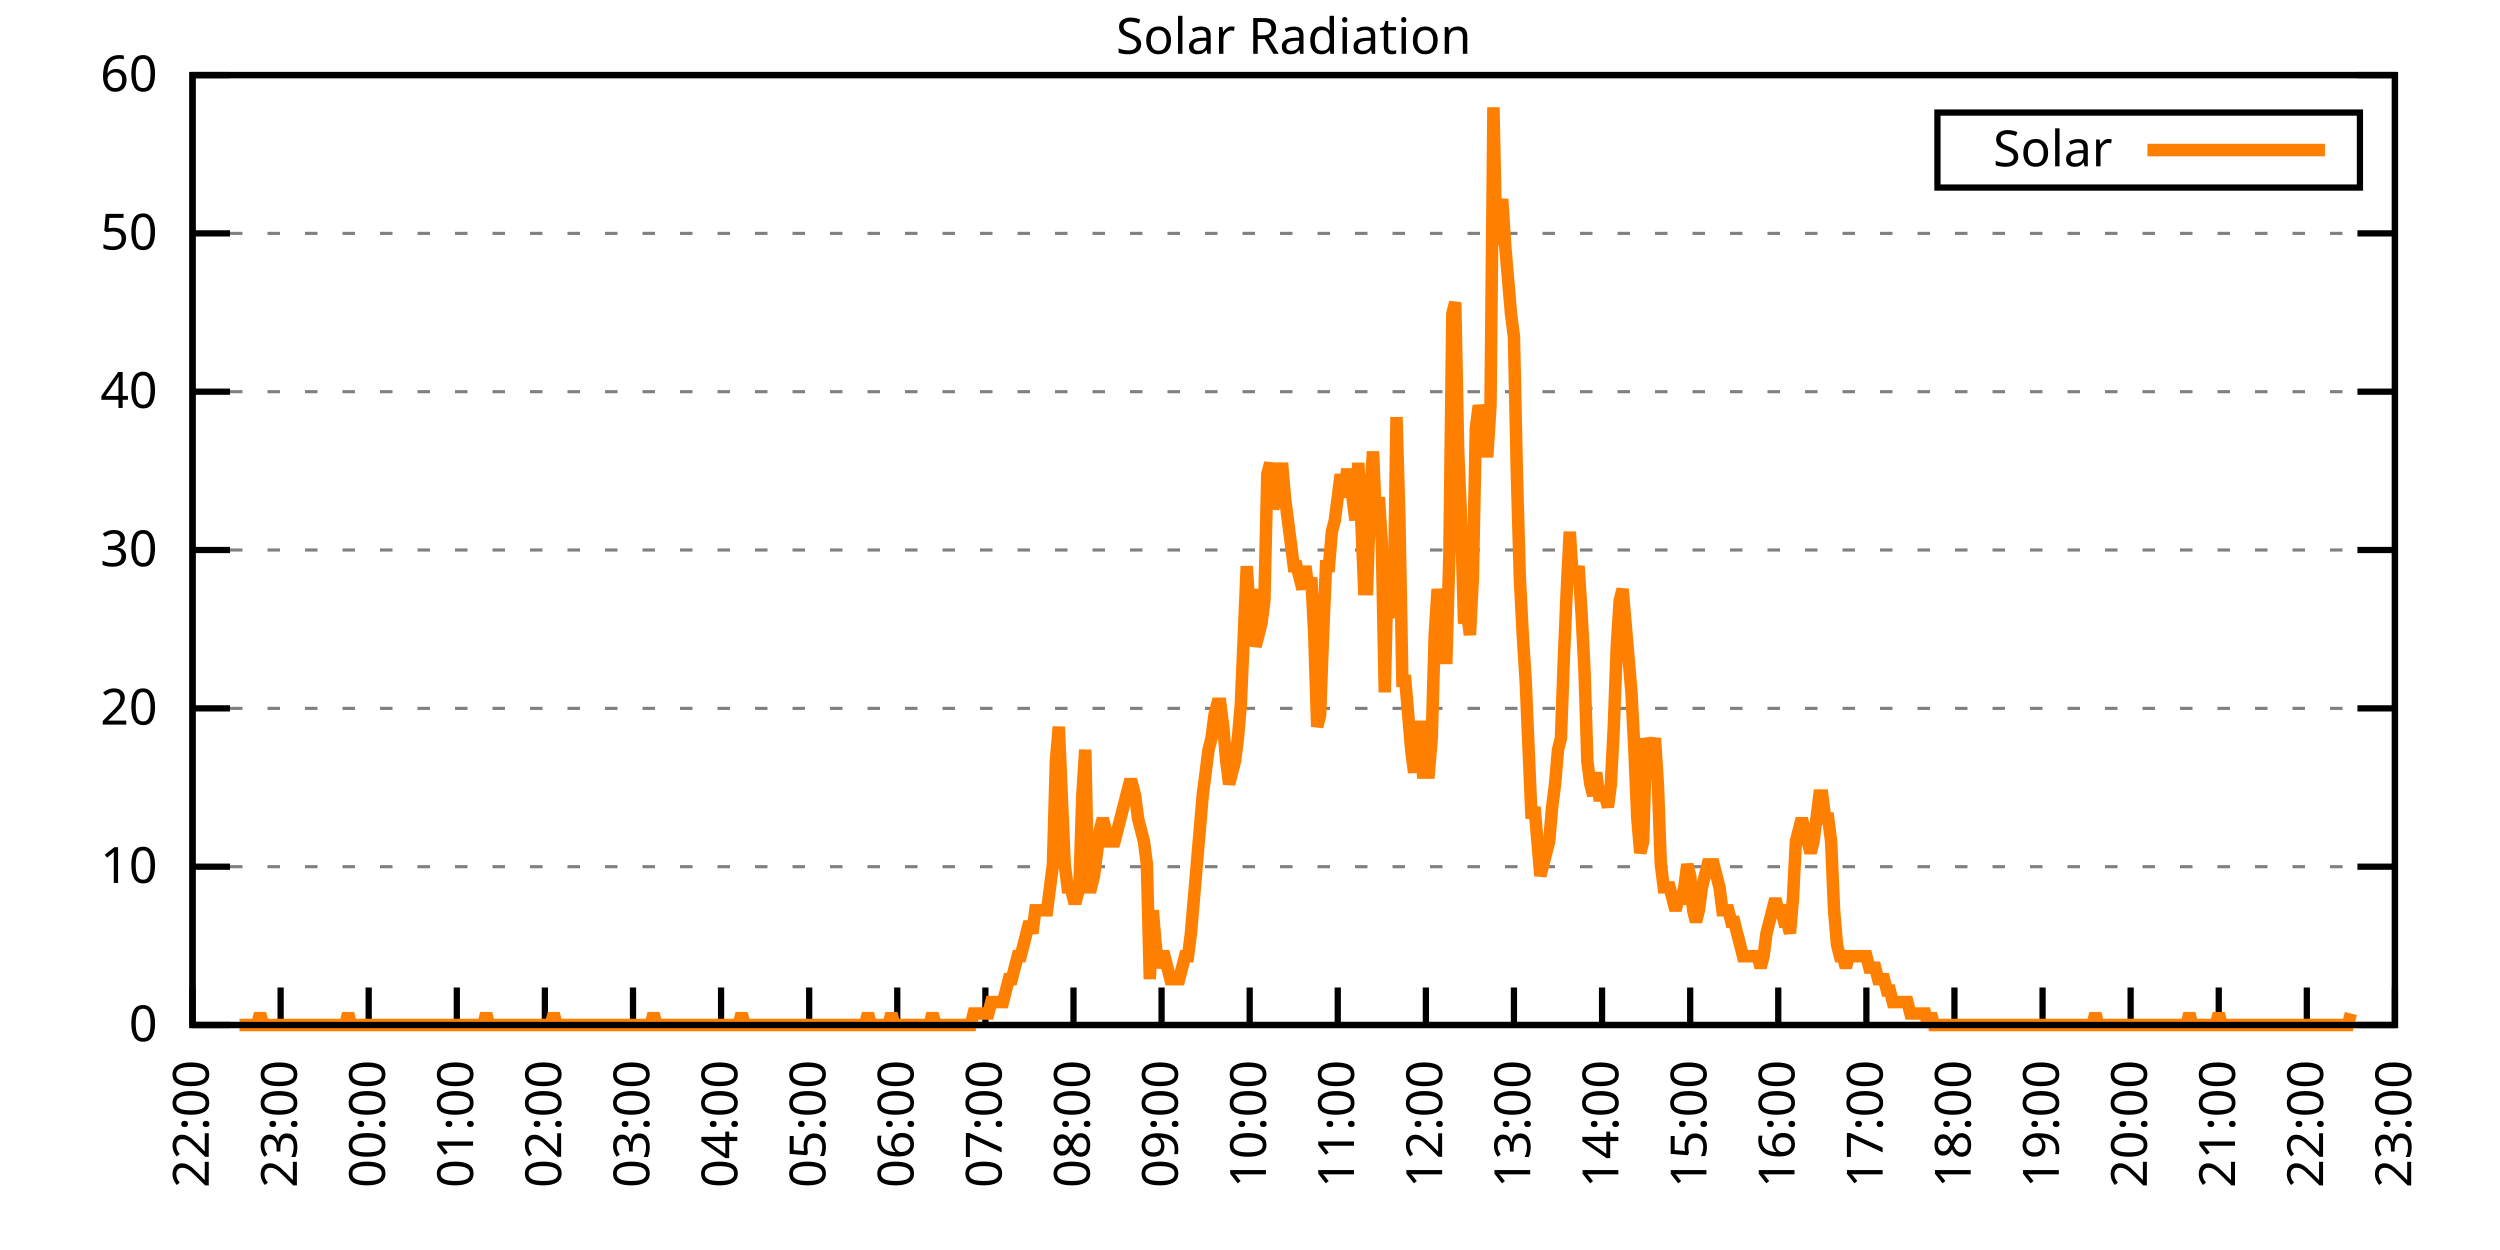
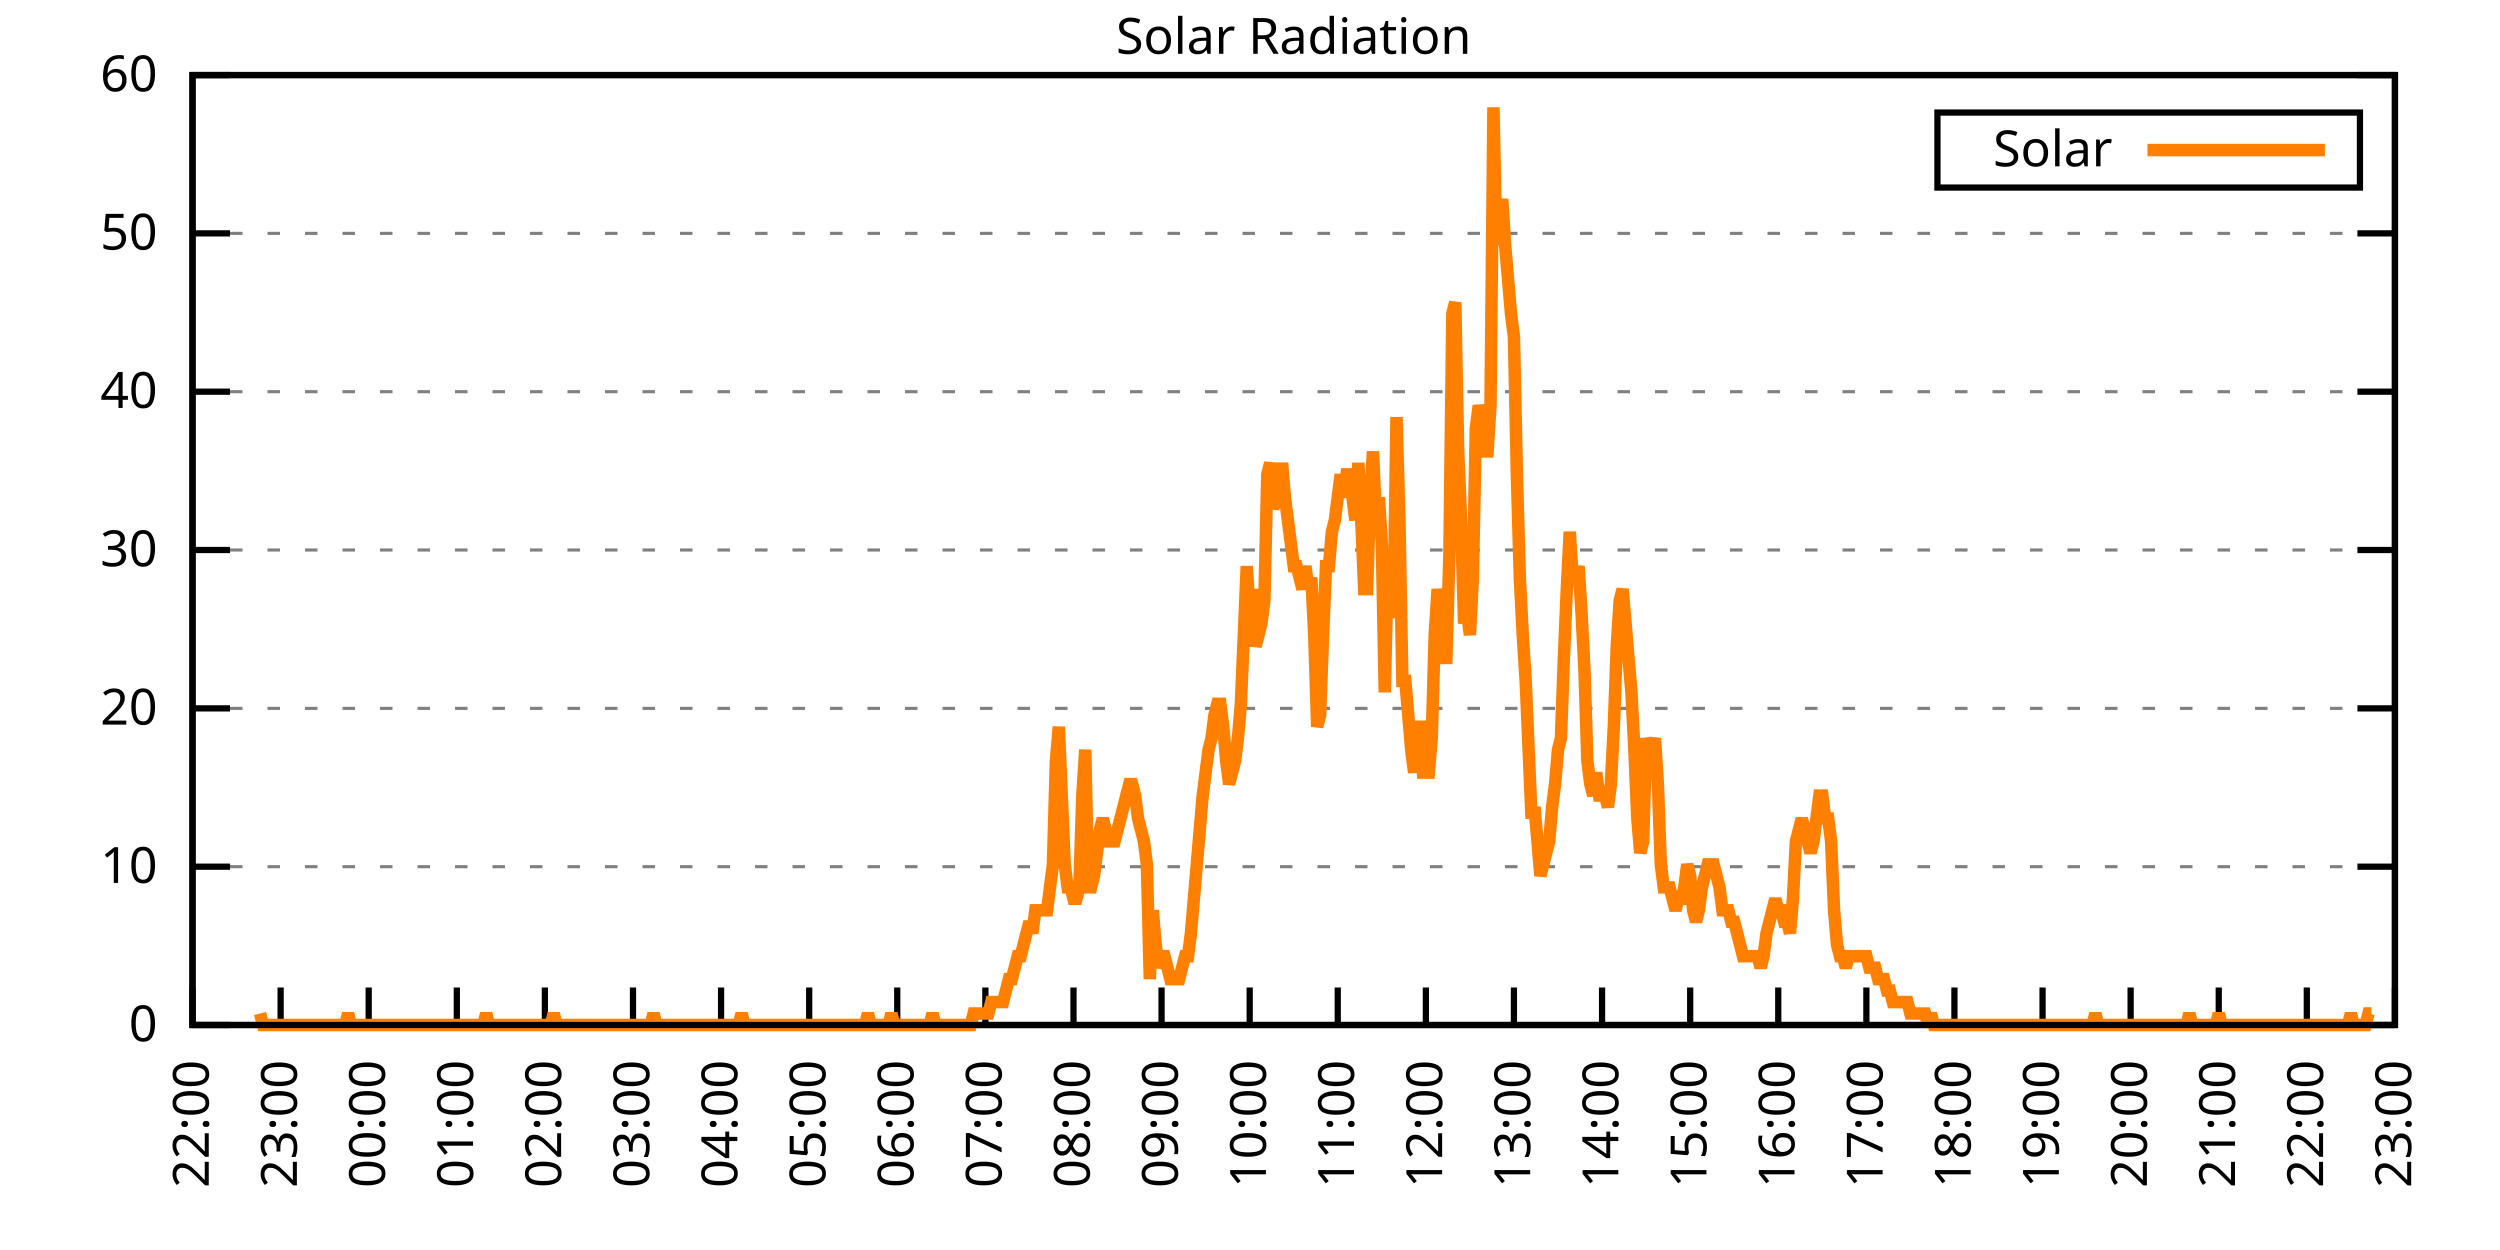
<svg xmlns="http://www.w3.org/2000/svg" xmlns:xlink="http://www.w3.org/1999/xlink" width="400" height="200" viewBox="0 0 400 200">
  <g id="gnuplot_canvas">
    <rect x="0" y="0" width="400" height="200" fill="none" />
    <defs>
      <circle id="gpDot" r="0.5" stroke-width="0.5" stroke="currentColor" />
      <path id="gpPt0" stroke-width="0.333" stroke="currentColor" d="M-1,0 h2 M0,-1 v2" />
      <path id="gpPt1" stroke-width="0.333" stroke="currentColor" d="M-1,-1 L1,1 M1,-1 L-1,1" />
      <path id="gpPt2" stroke-width="0.333" stroke="currentColor" d="M-1,0 L1,0 M0,-1 L0,1 M-1,-1 L1,1 M-1,1 L1,-1" />
      <rect id="gpPt3" stroke-width="0.333" stroke="currentColor" x="-1" y="-1" width="2" height="2" />
      <rect id="gpPt4" stroke-width="0.333" stroke="currentColor" fill="currentColor" x="-1" y="-1" width="2" height="2" />
      <circle id="gpPt5" stroke-width="0.333" stroke="currentColor" cx="0" cy="0" r="1" />
      <use xlink:href="#gpPt5" id="gpPt6" fill="currentColor" stroke="none" />
      <path id="gpPt7" stroke-width="0.333" stroke="currentColor" d="M0,-1.33 L-1.33,0.67 L1.33,0.67 z" />
      <use xlink:href="#gpPt7" id="gpPt8" fill="currentColor" stroke="none" />
      <use xlink:href="#gpPt7" id="gpPt9" stroke="currentColor" transform="rotate(180)" />
      <use xlink:href="#gpPt9" id="gpPt10" fill="currentColor" stroke="none" />
      <use xlink:href="#gpPt3" id="gpPt11" stroke="currentColor" transform="rotate(45)" />
      <use xlink:href="#gpPt11" id="gpPt12" fill="currentColor" stroke="none" />
      <path id="gpPt13" stroke-width="0.333" stroke="currentColor" d="M0,1.330 L1.265,0.411 L0.782,-1.067 L-0.782,-1.076 L-1.265,0.411 z" />
      <use xlink:href="#gpPt13" id="gpPt14" fill="currentColor" stroke="none" />
      <filter id="textbox" filterUnits="objectBoundingBox" x="0" y="0" height="1" width="1">
        <feFlood flood-color="white" flood-opacity="1" result="bgnd" />
        <feComposite in="SourceGraphic" in2="bgnd" operator="atop" />
      </filter>
      <filter id="greybox" filterUnits="objectBoundingBox" x="0" y="0" height="1" width="1">
        <feFlood flood-color="lightgrey" flood-opacity="1" result="grey" />
        <feComposite in="SourceGraphic" in2="grey" operator="atop" />
      </filter>
    </defs>
    <g fill="none" color="white" stroke="currentColor" stroke-width="1.00" stroke-linecap="butt" stroke-linejoin="miter">
</g>
    <g fill="none" color="black" stroke="currentColor" stroke-width="1.00" stroke-linecap="butt" stroke-linejoin="miter">
      <g stroke="none" shape-rendering="crispEdges">
        <polygon fill="rgb(255, 255, 255)" points="30.80,164.00 383.18,164.00 383.18,12.02 30.80,12.02 " />
      </g>
    </g>
    <g fill="none" color="black" stroke="currentColor" stroke-width="1.00" stroke-linecap="butt" stroke-linejoin="miter">
</g>
    <g fill="none" color="black" stroke="black" stroke-width="0.50" stroke-linecap="butt" stroke-linejoin="miter">
</g>
    <g fill="none" color="gray" stroke="currentColor" stroke-width="0.50" stroke-linecap="butt" stroke-linejoin="miter">
      <path stroke="gray" stroke-dasharray="2,4" class="gridline" d="M30.80,164.00 L383.19,164.00  " />
    </g>
    <g fill="none" color="gray" stroke="gray" stroke-width="1.00" stroke-linecap="butt" stroke-linejoin="miter">
</g>
    <g fill="none" color="black" stroke="currentColor" stroke-width="1.00" stroke-linecap="butt" stroke-linejoin="miter">
      <path stroke="black" d="M30.80,164.00 L36.80,164.00 M383.19,164.00 L377.19,164.00  " />
      <g transform="translate(25.20,166.60)" stroke="none" fill="black" font-family="Sans" font-size="8.00" text-anchor="end">
        <text>
          <tspan font-family="Sans"> 0</tspan>
        </text>
      </g>
    </g>
    <g fill="none" color="black" stroke="currentColor" stroke-width="1.00" stroke-linecap="butt" stroke-linejoin="miter">
</g>
    <g fill="none" color="black" stroke="black" stroke-width="0.50" stroke-linecap="butt" stroke-linejoin="miter">
</g>
    <g fill="none" color="gray" stroke="currentColor" stroke-width="0.50" stroke-linecap="butt" stroke-linejoin="miter">
      <path stroke="gray" stroke-dasharray="2,4" class="gridline" d="M30.80,138.67 L383.19,138.67  " />
    </g>
    <g fill="none" color="gray" stroke="gray" stroke-width="1.00" stroke-linecap="butt" stroke-linejoin="miter">
</g>
    <g fill="none" color="black" stroke="currentColor" stroke-width="1.00" stroke-linecap="butt" stroke-linejoin="miter">
      <path stroke="black" d="M30.80,138.67 L36.80,138.67 M383.19,138.67 L377.19,138.67  " />
      <g transform="translate(25.20,141.27)" stroke="none" fill="black" font-family="Sans" font-size="8.00" text-anchor="end">
        <text>
          <tspan font-family="Sans"> 10</tspan>
        </text>
      </g>
    </g>
    <g fill="none" color="black" stroke="currentColor" stroke-width="1.00" stroke-linecap="butt" stroke-linejoin="miter">
</g>
    <g fill="none" color="black" stroke="black" stroke-width="0.50" stroke-linecap="butt" stroke-linejoin="miter">
</g>
    <g fill="none" color="gray" stroke="currentColor" stroke-width="0.50" stroke-linecap="butt" stroke-linejoin="miter">
      <path stroke="gray" stroke-dasharray="2,4" class="gridline" d="M30.80,113.34 L383.19,113.34  " />
    </g>
    <g fill="none" color="gray" stroke="gray" stroke-width="1.00" stroke-linecap="butt" stroke-linejoin="miter">
</g>
    <g fill="none" color="black" stroke="currentColor" stroke-width="1.00" stroke-linecap="butt" stroke-linejoin="miter">
      <path stroke="black" d="M30.80,113.34 L36.80,113.34 M383.19,113.34 L377.19,113.34  " />
      <g transform="translate(25.20,115.94)" stroke="none" fill="black" font-family="Sans" font-size="8.00" text-anchor="end">
        <text>
          <tspan font-family="Sans"> 20</tspan>
        </text>
      </g>
    </g>
    <g fill="none" color="black" stroke="currentColor" stroke-width="1.00" stroke-linecap="butt" stroke-linejoin="miter">
</g>
    <g fill="none" color="black" stroke="black" stroke-width="0.50" stroke-linecap="butt" stroke-linejoin="miter">
</g>
    <g fill="none" color="gray" stroke="currentColor" stroke-width="0.50" stroke-linecap="butt" stroke-linejoin="miter">
      <path stroke="gray" stroke-dasharray="2,4" class="gridline" d="M30.80,88.00 L383.19,88.00  " />
    </g>
    <g fill="none" color="gray" stroke="gray" stroke-width="1.00" stroke-linecap="butt" stroke-linejoin="miter">
</g>
    <g fill="none" color="black" stroke="currentColor" stroke-width="1.00" stroke-linecap="butt" stroke-linejoin="miter">
      <path stroke="black" d="M30.80,88.00 L36.80,88.00 M383.19,88.00 L377.19,88.00  " />
      <g transform="translate(25.20,90.60)" stroke="none" fill="black" font-family="Sans" font-size="8.00" text-anchor="end">
        <text>
          <tspan font-family="Sans"> 30</tspan>
        </text>
      </g>
    </g>
    <g fill="none" color="black" stroke="currentColor" stroke-width="1.00" stroke-linecap="butt" stroke-linejoin="miter">
</g>
    <g fill="none" color="black" stroke="black" stroke-width="0.50" stroke-linecap="butt" stroke-linejoin="miter">
</g>
    <g fill="none" color="gray" stroke="currentColor" stroke-width="0.50" stroke-linecap="butt" stroke-linejoin="miter">
      <path stroke="gray" stroke-dasharray="2,4" class="gridline" d="M30.80,62.67 L383.19,62.67  " />
    </g>
    <g fill="none" color="gray" stroke="gray" stroke-width="1.00" stroke-linecap="butt" stroke-linejoin="miter">
</g>
    <g fill="none" color="black" stroke="currentColor" stroke-width="1.00" stroke-linecap="butt" stroke-linejoin="miter">
      <path stroke="black" d="M30.80,62.67 L36.80,62.67 M383.19,62.67 L377.19,62.67  " />
      <g transform="translate(25.20,65.27)" stroke="none" fill="black" font-family="Sans" font-size="8.00" text-anchor="end">
        <text>
          <tspan font-family="Sans"> 40</tspan>
        </text>
      </g>
    </g>
    <g fill="none" color="black" stroke="currentColor" stroke-width="1.00" stroke-linecap="butt" stroke-linejoin="miter">
</g>
    <g fill="none" color="black" stroke="black" stroke-width="0.50" stroke-linecap="butt" stroke-linejoin="miter">
</g>
    <g fill="none" color="gray" stroke="currentColor" stroke-width="0.50" stroke-linecap="butt" stroke-linejoin="miter">
      <path stroke="gray" stroke-dasharray="2,4" class="gridline" d="M30.80,37.34 L383.19,37.34  " />
    </g>
    <g fill="none" color="gray" stroke="gray" stroke-width="1.00" stroke-linecap="butt" stroke-linejoin="miter">
</g>
    <g fill="none" color="black" stroke="currentColor" stroke-width="1.00" stroke-linecap="butt" stroke-linejoin="miter">
      <path stroke="black" d="M30.80,37.34 L36.80,37.34 M383.19,37.34 L377.19,37.34  " />
      <g transform="translate(25.20,39.94)" stroke="none" fill="black" font-family="Sans" font-size="8.00" text-anchor="end">
        <text>
          <tspan font-family="Sans"> 50</tspan>
        </text>
      </g>
    </g>
    <g fill="none" color="black" stroke="currentColor" stroke-width="1.00" stroke-linecap="butt" stroke-linejoin="miter">
</g>
    <g fill="none" color="black" stroke="black" stroke-width="0.50" stroke-linecap="butt" stroke-linejoin="miter">
</g>
    <g fill="none" color="gray" stroke="currentColor" stroke-width="0.50" stroke-linecap="butt" stroke-linejoin="miter">
      <path stroke="gray" stroke-dasharray="2,4" class="gridline" d="M30.80,12.01 L383.19,12.01  " />
    </g>
    <g fill="none" color="gray" stroke="gray" stroke-width="1.00" stroke-linecap="butt" stroke-linejoin="miter">
</g>
    <g fill="none" color="black" stroke="currentColor" stroke-width="1.00" stroke-linecap="butt" stroke-linejoin="miter">
      <path stroke="black" d="M30.80,12.01 L36.80,12.01 M383.19,12.01 L377.19,12.01  " />
      <g transform="translate(25.20,14.61)" stroke="none" fill="black" font-family="Sans" font-size="8.00" text-anchor="end">
        <text>
          <tspan font-family="Sans"> 60</tspan>
        </text>
      </g>
    </g>
    <g fill="none" color="black" stroke="currentColor" stroke-width="1.00" stroke-linecap="butt" stroke-linejoin="miter">
      <path stroke="black" d="M30.80,164.00 L30.80,158.00  " />
      <g transform="translate(33.40,169.60) rotate(270.00)" stroke="none" fill="black" font-family="Sans" font-size="8.00" text-anchor="end">
        <text>
          <tspan font-family="Sans">22:00</tspan>
        </text>
      </g>
    </g>
    <g fill="none" color="black" stroke="currentColor" stroke-width="1.00" stroke-linecap="butt" stroke-linejoin="miter">
      <path stroke="black" d="M44.90,164.00 L44.90,158.00  " />
      <g transform="translate(47.50,169.60) rotate(270.00)" stroke="none" fill="black" font-family="Sans" font-size="8.00" text-anchor="end">
        <text>
          <tspan font-family="Sans">23:00</tspan>
        </text>
      </g>
    </g>
    <g fill="none" color="black" stroke="currentColor" stroke-width="1.00" stroke-linecap="butt" stroke-linejoin="miter">
      <path stroke="black" d="M58.99,164.00 L58.99,158.00  " />
      <g transform="translate(61.59,169.60) rotate(270.00)" stroke="none" fill="black" font-family="Sans" font-size="8.00" text-anchor="end">
        <text>
          <tspan font-family="Sans">00:00</tspan>
        </text>
      </g>
    </g>
    <g fill="none" color="black" stroke="currentColor" stroke-width="1.00" stroke-linecap="butt" stroke-linejoin="miter">
      <path stroke="black" d="M73.09,164.00 L73.09,158.00  " />
      <g transform="translate(75.69,169.60) rotate(270.00)" stroke="none" fill="black" font-family="Sans" font-size="8.00" text-anchor="end">
        <text>
          <tspan font-family="Sans">01:00</tspan>
        </text>
      </g>
    </g>
    <g fill="none" color="black" stroke="currentColor" stroke-width="1.00" stroke-linecap="butt" stroke-linejoin="miter">
      <path stroke="black" d="M87.18,164.00 L87.18,158.00  " />
      <g transform="translate(89.78,169.60) rotate(270.00)" stroke="none" fill="black" font-family="Sans" font-size="8.00" text-anchor="end">
        <text>
          <tspan font-family="Sans">02:00</tspan>
        </text>
      </g>
    </g>
    <g fill="none" color="black" stroke="currentColor" stroke-width="1.00" stroke-linecap="butt" stroke-linejoin="miter">
      <path stroke="black" d="M101.28,164.00 L101.28,158.00  " />
      <g transform="translate(103.88,169.60) rotate(270.00)" stroke="none" fill="black" font-family="Sans" font-size="8.00" text-anchor="end">
        <text>
          <tspan font-family="Sans">03:00</tspan>
        </text>
      </g>
    </g>
    <g fill="none" color="black" stroke="currentColor" stroke-width="1.00" stroke-linecap="butt" stroke-linejoin="miter">
      <path stroke="black" d="M115.37,164.00 L115.37,158.00  " />
      <g transform="translate(117.97,169.60) rotate(270.00)" stroke="none" fill="black" font-family="Sans" font-size="8.00" text-anchor="end">
        <text>
          <tspan font-family="Sans">04:00</tspan>
        </text>
      </g>
    </g>
    <g fill="none" color="black" stroke="currentColor" stroke-width="1.00" stroke-linecap="butt" stroke-linejoin="miter">
      <path stroke="black" d="M129.47,164.00 L129.47,158.00  " />
      <g transform="translate(132.07,169.60) rotate(270.00)" stroke="none" fill="black" font-family="Sans" font-size="8.00" text-anchor="end">
        <text>
          <tspan font-family="Sans">05:00</tspan>
        </text>
      </g>
    </g>
    <g fill="none" color="black" stroke="currentColor" stroke-width="1.00" stroke-linecap="butt" stroke-linejoin="miter">
      <path stroke="black" d="M143.56,164.00 L143.56,158.00  " />
      <g transform="translate(146.16,169.60) rotate(270.00)" stroke="none" fill="black" font-family="Sans" font-size="8.00" text-anchor="end">
        <text>
          <tspan font-family="Sans">06:00</tspan>
        </text>
      </g>
    </g>
    <g fill="none" color="black" stroke="currentColor" stroke-width="1.00" stroke-linecap="butt" stroke-linejoin="miter">
      <path stroke="black" d="M157.66,164.00 L157.66,158.00  " />
      <g transform="translate(160.26,169.60) rotate(270.00)" stroke="none" fill="black" font-family="Sans" font-size="8.00" text-anchor="end">
        <text>
          <tspan font-family="Sans">07:00</tspan>
        </text>
      </g>
    </g>
    <g fill="none" color="black" stroke="currentColor" stroke-width="1.00" stroke-linecap="butt" stroke-linejoin="miter">
      <path stroke="black" d="M171.76,164.00 L171.76,158.00  " />
      <g transform="translate(174.36,169.60) rotate(270.00)" stroke="none" fill="black" font-family="Sans" font-size="8.00" text-anchor="end">
        <text>
          <tspan font-family="Sans">08:00</tspan>
        </text>
      </g>
    </g>
    <g fill="none" color="black" stroke="currentColor" stroke-width="1.00" stroke-linecap="butt" stroke-linejoin="miter">
      <path stroke="black" d="M185.85,164.00 L185.85,158.00  " />
      <g transform="translate(188.45,169.60) rotate(270.00)" stroke="none" fill="black" font-family="Sans" font-size="8.00" text-anchor="end">
        <text>
          <tspan font-family="Sans">09:00</tspan>
        </text>
      </g>
    </g>
    <g fill="none" color="black" stroke="currentColor" stroke-width="1.00" stroke-linecap="butt" stroke-linejoin="miter">
      <path stroke="black" d="M199.95,164.00 L199.95,158.00  " />
      <g transform="translate(202.55,169.60) rotate(270.00)" stroke="none" fill="black" font-family="Sans" font-size="8.00" text-anchor="end">
        <text>
          <tspan font-family="Sans">10:00</tspan>
        </text>
      </g>
    </g>
    <g fill="none" color="black" stroke="currentColor" stroke-width="1.00" stroke-linecap="butt" stroke-linejoin="miter">
      <path stroke="black" d="M214.04,164.00 L214.04,158.00  " />
      <g transform="translate(216.64,169.60) rotate(270.00)" stroke="none" fill="black" font-family="Sans" font-size="8.00" text-anchor="end">
        <text>
          <tspan font-family="Sans">11:00</tspan>
        </text>
      </g>
    </g>
    <g fill="none" color="black" stroke="currentColor" stroke-width="1.00" stroke-linecap="butt" stroke-linejoin="miter">
      <path stroke="black" d="M228.14,164.00 L228.14,158.00  " />
      <g transform="translate(230.74,169.60) rotate(270.00)" stroke="none" fill="black" font-family="Sans" font-size="8.00" text-anchor="end">
        <text>
          <tspan font-family="Sans">12:00</tspan>
        </text>
      </g>
    </g>
    <g fill="none" color="black" stroke="currentColor" stroke-width="1.00" stroke-linecap="butt" stroke-linejoin="miter">
      <path stroke="black" d="M242.23,164.00 L242.23,158.00  " />
      <g transform="translate(244.83,169.60) rotate(270.00)" stroke="none" fill="black" font-family="Sans" font-size="8.00" text-anchor="end">
        <text>
          <tspan font-family="Sans">13:00</tspan>
        </text>
      </g>
    </g>
    <g fill="none" color="black" stroke="currentColor" stroke-width="1.00" stroke-linecap="butt" stroke-linejoin="miter">
      <path stroke="black" d="M256.33,164.00 L256.33,158.00  " />
      <g transform="translate(258.93,169.60) rotate(270.00)" stroke="none" fill="black" font-family="Sans" font-size="8.00" text-anchor="end">
        <text>
          <tspan font-family="Sans">14:00</tspan>
        </text>
      </g>
    </g>
    <g fill="none" color="black" stroke="currentColor" stroke-width="1.00" stroke-linecap="butt" stroke-linejoin="miter">
      <path stroke="black" d="M270.43,164.00 L270.43,158.00  " />
      <g transform="translate(273.03,169.60) rotate(270.00)" stroke="none" fill="black" font-family="Sans" font-size="8.00" text-anchor="end">
        <text>
          <tspan font-family="Sans">15:00</tspan>
        </text>
      </g>
    </g>
    <g fill="none" color="black" stroke="currentColor" stroke-width="1.00" stroke-linecap="butt" stroke-linejoin="miter">
      <path stroke="black" d="M284.52,164.00 L284.52,158.00  " />
      <g transform="translate(287.12,169.60) rotate(270.00)" stroke="none" fill="black" font-family="Sans" font-size="8.00" text-anchor="end">
        <text>
          <tspan font-family="Sans">16:00</tspan>
        </text>
      </g>
    </g>
    <g fill="none" color="black" stroke="currentColor" stroke-width="1.00" stroke-linecap="butt" stroke-linejoin="miter">
      <path stroke="black" d="M298.62,164.00 L298.62,158.00  " />
      <g transform="translate(301.22,169.60) rotate(270.00)" stroke="none" fill="black" font-family="Sans" font-size="8.00" text-anchor="end">
        <text>
          <tspan font-family="Sans">17:00</tspan>
        </text>
      </g>
    </g>
    <g fill="none" color="black" stroke="currentColor" stroke-width="1.00" stroke-linecap="butt" stroke-linejoin="miter">
      <path stroke="black" d="M312.71,164.00 L312.71,158.00  " />
      <g transform="translate(315.31,169.60) rotate(270.00)" stroke="none" fill="black" font-family="Sans" font-size="8.00" text-anchor="end">
        <text>
          <tspan font-family="Sans">18:00</tspan>
        </text>
      </g>
    </g>
    <g fill="none" color="black" stroke="currentColor" stroke-width="1.00" stroke-linecap="butt" stroke-linejoin="miter">
      <path stroke="black" d="M326.81,164.00 L326.81,158.00  " />
      <g transform="translate(329.41,169.60) rotate(270.00)" stroke="none" fill="black" font-family="Sans" font-size="8.00" text-anchor="end">
        <text>
          <tspan font-family="Sans">19:00</tspan>
        </text>
      </g>
    </g>
    <g fill="none" color="black" stroke="currentColor" stroke-width="1.00" stroke-linecap="butt" stroke-linejoin="miter">
      <path stroke="black" d="M340.90,164.00 L340.90,158.00  " />
      <g transform="translate(343.50,169.60) rotate(270.00)" stroke="none" fill="black" font-family="Sans" font-size="8.00" text-anchor="end">
        <text>
          <tspan font-family="Sans">20:00</tspan>
        </text>
      </g>
    </g>
    <g fill="none" color="black" stroke="currentColor" stroke-width="1.00" stroke-linecap="butt" stroke-linejoin="miter">
      <path stroke="black" d="M355.00,164.00 L355.00,158.00  " />
      <g transform="translate(357.60,169.60) rotate(270.00)" stroke="none" fill="black" font-family="Sans" font-size="8.00" text-anchor="end">
        <text>
          <tspan font-family="Sans">21:00</tspan>
        </text>
      </g>
    </g>
    <g fill="none" color="black" stroke="currentColor" stroke-width="1.00" stroke-linecap="butt" stroke-linejoin="miter">
      <path stroke="black" d="M369.09,164.00 L369.09,158.00  " />
      <g transform="translate(371.69,169.60) rotate(270.00)" stroke="none" fill="black" font-family="Sans" font-size="8.00" text-anchor="end">
        <text>
          <tspan font-family="Sans">22:00</tspan>
        </text>
      </g>
    </g>
    <g fill="none" color="black" stroke="currentColor" stroke-width="1.00" stroke-linecap="butt" stroke-linejoin="miter">
      <path stroke="black" d="M383.19,164.00 L383.19,158.00  " />
      <g transform="translate(385.79,169.60) rotate(270.00)" stroke="none" fill="black" font-family="Sans" font-size="8.00" text-anchor="end">
        <text>
          <tspan font-family="Sans">23:00</tspan>
        </text>
      </g>
    </g>
    <g fill="none" color="black" stroke="currentColor" stroke-width="1.00" stroke-linecap="butt" stroke-linejoin="miter">
</g>
    <g fill="none" color="black" stroke="currentColor" stroke-width="1.00" stroke-linecap="butt" stroke-linejoin="miter">
      <path stroke="black" d="M30.80,12.01 L30.80,164.00 L383.19,164.00 L383.19,12.01 L30.80,12.01 Z  " />
    </g>
    <g fill="none" color="black" stroke="currentColor" stroke-width="1.00" stroke-linecap="butt" stroke-linejoin="miter">
</g>
    <g fill="none" color="black" stroke="currentColor" stroke-width="1.00" stroke-linecap="butt" stroke-linejoin="miter">
      <path stroke="black" d="M309.99,30.01 L309.99,18.01 L377.59,18.01 L377.59,30.01 L309.99,30.01 Z  " />
    </g>
    <g id="Solar_Radiation_plot_1">
      <g fill="none" color="white" stroke="black" stroke-width="2.00" stroke-linecap="butt" stroke-linejoin="miter">
</g>
      <g fill="none" color="black" stroke="currentColor" stroke-width="2.00" stroke-linecap="butt" stroke-linejoin="miter">
        <g transform="translate(337.99,26.61)" stroke="none" fill="black" font-family="Sans" font-size="8.00" text-anchor="end">
          <text>
            <tspan font-family="Sans">Solar</tspan>
          </text>
        </g>
      </g>
      <g fill="none" color="black" stroke="currentColor" stroke-width="2.00" stroke-linecap="butt" stroke-linejoin="miter">
-         <path stroke="rgb(255, 127,   0)" d="M343.59,24.01 L371.99,24.01 M38.32,164.00 L38.79,164.00 L39.26,164.00 L39.73,164.00 L40.20,164.00 L40.67,164.00   L41.14,164.00 L41.61,162.16 L42.08,164.00 L42.55,164.00 L43.02,164.00 L43.49,164.00 L43.96,164.00 L44.43,164.00   L44.90,164.00 L45.37,164.00 L45.84,164.00 L46.31,164.00 L46.78,164.00 L47.24,164.00 L47.71,164.00 L48.18,164.00   L48.65,164.00 L49.12,164.00 L49.59,164.00 L50.06,164.00 L50.53,164.00 L51.00,164.00 L51.47,164.00 L51.94,164.00   L52.41,164.00 L52.88,164.00 L53.35,164.00 L53.82,164.00 L54.29,164.00 L54.76,164.00 L55.23,164.00 L55.70,162.16   L56.17,164.00 L56.64,164.00 L57.11,164.00 L57.58,164.00 L58.05,164.00 L58.52,164.00 L58.99,164.00 L59.46,164.00   L59.93,164.00 L60.40,164.00 L60.87,164.00 L61.34,164.00 L61.81,164.00 L62.28,164.00 L62.75,164.00 L63.22,164.00   L63.69,164.00 L64.16,164.00 L64.63,164.00 L65.10,164.00 L65.57,164.00 L66.04,164.00 L66.51,164.00 L66.98,164.00   L67.45,164.00 L67.92,164.00 L68.39,164.00 L68.86,164.00 L69.33,164.00 L69.80,164.00 L70.27,164.00 L70.74,164.00   L71.21,164.00 L71.68,164.00 L72.15,164.00 L72.62,164.00 L73.09,164.00 L73.56,164.00 L74.03,164.00 L74.50,164.00   L74.97,164.00 L75.44,164.00 L75.91,164.00 L76.38,164.00 L76.85,164.00 L77.32,164.00 L77.79,162.16 L78.26,164.00   L78.73,164.00 L79.19,164.00 L79.66,164.00 L80.13,164.00 L80.60,164.00 L81.07,164.00 L81.54,164.00 L82.01,164.00   L82.48,164.00 L82.95,164.00 L83.42,164.00 L83.89,164.00 L84.36,164.00 L84.83,164.00 L85.30,164.00 L85.77,164.00   L86.24,164.00 L86.71,164.00 L87.18,164.00 L87.65,164.00 L88.12,164.00 L88.59,162.16 L89.06,164.00 L89.53,164.00   L90.00,164.00 L90.47,164.00 L90.94,164.00 L91.41,164.00 L91.88,164.00 L92.35,164.00 L92.82,164.00 L93.29,164.00   L93.76,164.00 L94.23,164.00 L94.70,164.00 L95.17,164.00 L95.64,164.00 L96.11,164.00 L96.58,164.00 L97.05,164.00   L97.52,164.00 L97.99,164.00 L98.46,164.00 L98.93,164.00 L99.40,164.00 L99.87,164.00 L100.34,164.00 L100.81,164.00   L101.28,164.00 L101.75,164.00 L102.22,164.00 L102.69,164.00 L103.16,164.00 L103.63,164.00 L104.10,164.00 L104.57,162.16   L105.04,164.00 L105.51,164.00 L105.98,164.00 L106.45,164.00 L106.92,164.00 L107.39,164.00 L107.86,164.00 L108.33,164.00   L108.80,164.00 L109.27,164.00 L109.74,164.00 L110.21,164.00 L110.68,164.00 L111.14,164.00 L111.61,164.00 L112.08,164.00   L112.55,164.00 L113.02,164.00 L113.49,164.00 L113.96,164.00 L114.43,164.00 L114.90,164.00 L115.37,164.00 L115.84,164.00   L116.31,164.00 L116.78,164.00 L117.25,164.00 L117.72,164.00 L118.19,164.00 L118.66,162.16 L119.13,164.00 L119.60,164.00   L120.07,164.00 L120.54,164.00 L121.01,164.00 L121.48,164.00 L121.95,164.00 L122.42,164.00 L122.89,164.00 L123.36,164.00   L123.83,164.00 L124.30,164.00 L124.77,164.00 L125.24,164.00 L125.71,164.00 L126.18,164.00 L126.65,164.00 L127.12,164.00   L127.59,164.00 L128.06,164.00 L128.53,164.00 L129.00,164.00 L129.47,164.00 L129.94,164.00 L130.41,164.00 L130.88,164.00   L131.35,164.00 L131.82,164.00 L132.29,164.00 L132.76,164.00 L133.23,164.00 L133.70,164.00 L134.17,164.00 L134.64,164.00   L135.11,164.00 L135.58,164.00 L136.05,164.00 L136.52,164.00 L136.99,164.00 L137.46,164.00 L137.93,164.00 L138.40,164.00   L138.87,162.16 L139.34,164.00 L139.81,164.00 L140.28,164.00 L140.75,164.00 L141.22,164.00 L141.69,164.00 L142.16,164.00   L142.63,162.16 L143.09,164.00 L143.56,164.00 L144.03,164.00 L144.50,164.00 L144.97,164.00 L145.44,164.00 L145.91,164.00   L146.38,164.00 L146.85,164.00 L147.32,164.00 L147.79,164.00 L148.26,164.00 L148.73,164.00 L149.20,162.16 L149.67,164.00   L150.14,164.00 L150.61,164.00 L151.08,164.00 L151.55,164.00 L152.02,164.00 L152.49,164.00 L152.96,164.00 L153.43,164.00   L153.90,164.00 L154.37,164.00 L154.84,164.00 L155.31,164.00 L155.78,162.16 L156.25,162.16 L156.72,162.16 L157.19,162.16   L157.66,162.16 L158.13,162.16 L158.60,160.33 L159.07,160.33 L159.54,160.33 L160.01,160.33 L160.48,160.33 L160.95,158.49   L161.42,156.66 L161.89,156.66 L162.36,154.82 L162.83,152.99 L163.30,152.99 L163.77,151.15 L164.24,149.32 L164.71,147.48   L165.18,149.32 L165.65,145.65 L166.12,145.65 L166.59,145.65 L167.06,145.65 L167.53,145.65 L168.00,141.98 L168.47,138.30   L168.94,121.79 L169.41,116.28 L169.88,127.29 L170.35,138.30 L170.82,141.98 L171.29,141.98 L171.76,143.81 L172.23,143.81   L172.70,141.98 L173.17,127.29 L173.64,119.95 L174.11,141.98 L174.58,141.98 L175.04,140.14 L175.51,136.47 L175.98,132.80   L176.45,130.96 L176.92,132.80 L177.39,134.63 L177.86,134.63 L178.33,134.63 L178.80,132.80 L179.27,130.96 L179.74,129.13   L180.21,127.29 L180.68,125.46 L181.15,125.46 L181.62,127.29 L182.09,130.96 L182.56,132.80 L183.03,134.63 L183.50,138.30   L183.97,156.66 L184.44,145.65 L184.91,151.15 L185.38,154.82 L185.85,152.99 L186.32,152.99 L186.79,154.82 L187.26,156.66   L187.73,156.66 L188.20,156.66 L188.67,156.66 L189.14,154.82 L189.61,152.99 L190.08,152.99 L190.55,149.32 L191.02,143.81   L191.49,138.30 L191.96,132.80 L192.43,127.29 L192.90,123.62 L193.37,119.95 L193.84,118.12 L194.31,114.44 L194.78,112.61   L195.25,112.61 L195.72,116.28 L196.19,121.79 L196.66,125.46 L197.13,123.62 L197.60,121.79 L198.07,118.12 L198.54,112.61   L199.01,101.60 L199.48,90.59 L199.95,97.93 L200.42,94.26 L200.89,103.43 L201.36,101.60 L201.83,99.76 L202.30,96.09   L202.77,75.90 L203.24,74.07 L203.71,81.41 L204.18,79.57 L204.65,79.57 L205.12,74.07 L205.59,79.57 L206.06,83.24   L206.53,86.91 L207.00,90.59 L207.46,90.59 L207.93,92.42 L208.40,94.26 L208.87,90.59 L209.34,94.26 L209.81,92.42   L210.28,101.60 L210.75,116.28 L211.22,114.44 L211.69,101.60 L212.16,90.59 L212.63,90.59 L213.10,85.08 L213.57,83.24   L214.04,79.57 L214.51,75.90 L214.98,79.57 L215.45,75.90 L215.92,75.90 L216.39,79.57 L216.86,83.24 L217.33,74.07   L217.80,83.24 L218.27,94.26 L218.74,94.26 L219.21,79.57 L219.68,72.23 L220.15,83.24 L220.62,79.57 L221.09,86.91   L221.56,110.77 L222.03,90.59 L222.50,97.93 L222.97,97.93 L223.44,66.73 L223.91,83.24 L224.38,108.94 L224.85,108.94   L225.32,114.44 L225.79,119.95 L226.26,123.62 L226.73,116.28 L227.20,116.28 L227.67,123.62 L228.14,123.62 L228.61,123.62   L229.08,118.12 L229.55,101.60 L230.02,94.26 L230.49,97.93 L230.96,105.27 L231.43,105.27 L231.90,88.75 L232.37,50.21   L232.84,48.37 L233.31,72.23 L233.78,83.24 L234.25,99.76 L234.72,97.93 L235.19,101.60 L235.66,92.42 L236.13,68.56   L236.60,64.89 L237.07,66.73 L237.54,72.23 L238.01,72.23 L238.48,64.89 L238.95,17.17 L239.41,39.19 L239.88,35.52   L240.35,31.85 L240.82,39.19 L241.29,44.70 L241.76,50.21 L242.23,53.88 L242.70,75.90 L243.17,92.42 L243.64,101.60   L244.11,108.94 L244.58,119.95 L245.05,130.96 L245.52,129.13 L245.99,134.63 L246.46,140.14 L246.93,138.30 L247.40,136.47   L247.87,134.63 L248.34,129.13 L248.81,125.46 L249.28,119.95 L249.75,118.12 L250.22,105.27 L250.69,94.26 L251.16,85.08   L251.63,92.42 L252.10,92.42 L252.57,90.59 L253.04,97.93 L253.51,107.10 L253.98,121.79 L254.45,125.46 L254.92,127.29   L255.39,123.62 L255.86,127.29 L256.33,127.29 L256.80,127.29 L257.27,129.13 L257.74,125.46 L258.21,116.28 L258.68,103.43   L259.15,96.09 L259.62,94.26 L260.09,99.76 L260.56,105.27 L261.03,110.77 L261.50,119.95 L261.97,130.96 L262.44,136.47   L262.91,134.63 L263.38,118.12 L263.85,119.95 L264.32,119.95 L264.79,118.12 L265.26,125.46 L265.73,138.30 L266.20,141.98   L266.67,141.98 L267.14,141.98 L267.61,143.81 L268.08,145.65 L268.55,143.81 L269.02,143.81 L269.49,141.98 L269.96,138.30   L270.43,140.14 L270.90,145.65 L271.36,147.48 L271.83,145.65 L272.30,141.98 L272.77,140.14 L273.24,138.30 L273.71,138.30   L274.18,138.30 L274.65,140.14 L275.12,141.98 L275.59,145.65 L276.06,145.65 L276.53,145.65 L277.00,147.48 L277.47,147.48   L277.94,149.32 L278.41,151.15 L278.88,152.99 L279.35,152.99 L279.82,152.99 L280.29,152.99 L280.76,152.99 L281.23,152.99   L281.70,154.82 L282.17,152.99 L282.64,149.32 L283.11,147.48 L283.58,145.65 L284.05,143.81 L284.52,145.65 L284.99,145.65   L285.46,147.48 L285.93,147.48 L286.40,149.32 L286.87,143.81 L287.34,134.63 L287.81,132.80 L288.28,130.96 L288.75,132.80   L289.22,134.63 L289.69,136.47 L290.16,134.63 L290.63,130.96 L291.10,127.29 L291.57,127.29 L292.04,130.96 L292.51,130.96   L292.98,134.63 L293.45,145.65 L293.92,151.15 L294.39,152.99 L294.86,152.99 L295.33,154.82 L295.80,152.99 L296.27,152.99   L296.74,152.99 L297.21,152.99 L297.68,152.99 L298.15,152.99 L298.62,152.99 L299.09,154.82 L299.56,154.82 L300.03,154.82   L300.50,156.66 L300.97,156.66 L301.44,156.66 L301.91,158.49 L302.38,158.49 L302.85,160.33 L303.31,160.33 L303.78,160.33   L304.25,160.33 L304.72,160.33 L305.19,160.33 L305.66,162.16 L306.13,162.16 L306.60,162.16 L307.07,162.16 L307.54,162.16   L308.01,162.16 L308.48,164.00 L308.95,162.16 L309.42,164.00 L309.89,164.00 L310.36,164.00 L310.83,164.00 L311.30,164.00   L311.77,164.00 L312.24,164.00 L312.71,164.00 L313.18,164.00 L313.65,164.00 L314.12,164.00 L314.59,164.00 L315.06,164.00   L315.53,164.00 L316.00,164.00 L316.47,164.00 L316.94,164.00 L317.41,164.00 L317.88,164.00 L318.35,164.00 L318.82,164.00   L319.29,164.00 L319.76,164.00 L320.23,164.00 L320.70,164.00 L321.17,164.00 L321.64,164.00 L322.11,164.00 L322.58,164.00   L323.05,164.00 L323.52,164.00 L323.99,164.00 L324.46,164.00 L324.93,164.00 L325.40,164.00 L325.87,164.00 L326.34,164.00   L326.81,164.00 L327.28,164.00 L327.75,164.00 L328.22,164.00 L328.69,164.00 L329.16,164.00 L329.63,164.00 L330.10,164.00   L330.57,164.00 L331.04,164.00 L331.51,164.00 L331.98,164.00 L332.45,164.00 L332.92,164.00 L333.39,164.00 L333.86,164.00   L334.33,164.00 L334.80,164.00 L335.26,162.16 L335.73,164.00 L336.20,164.00 L336.67,164.00 L337.14,164.00 L337.61,164.00   L338.08,164.00 L338.55,164.00 L339.02,164.00 L339.49,164.00 L339.96,164.00 L340.43,164.00 L340.90,164.00 L341.37,164.00   L341.84,164.00 L342.31,164.00 L342.78,164.00 L343.25,164.00 L343.72,164.00 L344.19,164.00 L344.66,164.00 L345.13,164.00   L345.60,164.00 L346.07,164.00 L346.54,164.00 L347.01,164.00 L347.48,164.00 L347.95,164.00 L348.42,164.00 L348.89,164.00   L349.36,164.00 L349.83,164.00 L350.30,162.16 L350.77,164.00 L351.24,164.00 L351.71,164.00 L352.18,164.00 L352.65,164.00   L353.12,164.00 L353.59,164.00 L354.06,164.00 L354.53,164.00 L355.00,162.16 L355.47,164.00 L355.94,164.00 L356.41,164.00   L356.88,164.00 L357.35,164.00 L357.82,164.00 L358.29,164.00 L358.76,164.00 L359.23,164.00 L359.70,164.00 L360.17,164.00   L360.64,164.00 L361.11,164.00 L361.58,164.00 L362.05,164.00 L362.52,164.00 L362.99,164.00 L363.46,164.00 L363.93,164.00   L364.40,164.00 L364.87,164.00 L365.34,164.00 L365.81,164.00 L366.28,164.00 L366.75,164.00 L367.21,164.00 L367.68,164.00   L368.15,164.00 L368.62,164.00 L369.09,164.00 L369.56,164.00 L370.03,164.00 L370.50,164.00 L370.97,164.00 L371.44,164.00   L371.91,164.00 L372.38,164.00 L372.85,164.00 L373.32,164.00 L373.79,164.00 L374.26,164.00 L374.73,164.00 L375.20,164.00   L375.67,164.00 L376.14,162.16  " />
+         <path stroke="rgb(255, 127,   0)" d="M343.59,24.01 L371.99,24.01 M41.61,162.16 L42.08,164.00 L42.55,164.00 L43.02,164.00 L43.49,164.00 L43.96,164.00   L44.43,164.00 L44.90,164.00 L45.37,164.00 L45.84,164.00 L46.31,164.00 L46.78,164.00 L47.24,164.00 L47.71,164.00   L48.18,164.00 L48.65,164.00 L49.12,164.00 L49.59,164.00 L50.06,164.00 L50.53,164.00 L51.00,164.00 L51.47,164.00   L51.94,164.00 L52.41,164.00 L52.88,164.00 L53.35,164.00 L53.82,164.00 L54.29,164.00 L54.76,164.00 L55.23,164.00   L55.70,162.16 L56.17,164.00 L56.64,164.00 L57.11,164.00 L57.58,164.00 L58.05,164.00 L58.52,164.00 L58.99,164.00   L59.46,164.00 L59.93,164.00 L60.40,164.00 L60.87,164.00 L61.34,164.00 L61.81,164.00 L62.28,164.00 L62.75,164.00   L63.22,164.00 L63.69,164.00 L64.16,164.00 L64.63,164.00 L65.10,164.00 L65.57,164.00 L66.04,164.00 L66.51,164.00   L66.98,164.00 L67.45,164.00 L67.92,164.00 L68.39,164.00 L68.86,164.00 L69.33,164.00 L69.80,164.00 L70.27,164.00   L70.74,164.00 L71.21,164.00 L71.68,164.00 L72.15,164.00 L72.62,164.00 L73.09,164.00 L73.56,164.00 L74.03,164.00   L74.50,164.00 L74.97,164.00 L75.44,164.00 L75.91,164.00 L76.38,164.00 L76.85,164.00 L77.32,164.00 L77.79,162.16   L78.26,164.00 L78.73,164.00 L79.19,164.00 L79.66,164.00 L80.13,164.00 L80.60,164.00 L81.07,164.00 L81.54,164.00   L82.01,164.00 L82.48,164.00 L82.95,164.00 L83.42,164.00 L83.89,164.00 L84.36,164.00 L84.83,164.00 L85.30,164.00   L85.77,164.00 L86.24,164.00 L86.71,164.00 L87.18,164.00 L87.65,164.00 L88.12,164.00 L88.59,162.16 L89.06,164.00   L89.53,164.00 L90.00,164.00 L90.47,164.00 L90.94,164.00 L91.41,164.00 L91.88,164.00 L92.35,164.00 L92.82,164.00   L93.29,164.00 L93.76,164.00 L94.23,164.00 L94.70,164.00 L95.17,164.00 L95.64,164.00 L96.11,164.00 L96.58,164.00   L97.05,164.00 L97.52,164.00 L97.99,164.00 L98.46,164.00 L98.93,164.00 L99.40,164.00 L99.87,164.00 L100.34,164.00   L100.81,164.00 L101.28,164.00 L101.75,164.00 L102.22,164.00 L102.69,164.00 L103.16,164.00 L103.63,164.00 L104.10,164.00   L104.57,162.16 L105.04,164.00 L105.51,164.00 L105.98,164.00 L106.45,164.00 L106.92,164.00 L107.39,164.00 L107.86,164.00   L108.33,164.00 L108.80,164.00 L109.27,164.00 L109.74,164.00 L110.21,164.00 L110.68,164.00 L111.14,164.00 L111.61,164.00   L112.08,164.00 L112.55,164.00 L113.02,164.00 L113.49,164.00 L113.96,164.00 L114.43,164.00 L114.90,164.00 L115.37,164.00   L115.84,164.00 L116.31,164.00 L116.78,164.00 L117.25,164.00 L117.72,164.00 L118.19,164.00 L118.66,162.16 L119.13,164.00   L119.60,164.00 L120.07,164.00 L120.54,164.00 L121.01,164.00 L121.48,164.00 L121.95,164.00 L122.42,164.00 L122.89,164.00   L123.36,164.00 L123.83,164.00 L124.30,164.00 L124.77,164.00 L125.24,164.00 L125.71,164.00 L126.18,164.00 L126.65,164.00   L127.12,164.00 L127.59,164.00 L128.06,164.00 L128.53,164.00 L129.00,164.00 L129.47,164.00 L129.94,164.00 L130.41,164.00   L130.88,164.00 L131.35,164.00 L131.82,164.00 L132.29,164.00 L132.76,164.00 L133.23,164.00 L133.70,164.00 L134.17,164.00   L134.64,164.00 L135.11,164.00 L135.58,164.00 L136.05,164.00 L136.52,164.00 L136.99,164.00 L137.46,164.00 L137.93,164.00   L138.40,164.00 L138.87,162.16 L139.34,164.00 L139.81,164.00 L140.28,164.00 L140.75,164.00 L141.22,164.00 L141.69,164.00   L142.16,164.00 L142.63,162.16 L143.09,164.00 L143.56,164.00 L144.03,164.00 L144.50,164.00 L144.97,164.00 L145.44,164.00   L145.91,164.00 L146.38,164.00 L146.85,164.00 L147.32,164.00 L147.79,164.00 L148.26,164.00 L148.73,164.00 L149.20,162.16   L149.67,164.00 L150.14,164.00 L150.61,164.00 L151.08,164.00 L151.55,164.00 L152.02,164.00 L152.49,164.00 L152.96,164.00   L153.43,164.00 L153.90,164.00 L154.37,164.00 L154.84,164.00 L155.31,164.00 L155.78,162.16 L156.25,162.16 L156.72,162.16   L157.19,162.16 L157.66,162.16 L158.13,162.16 L158.60,160.33 L159.07,160.33 L159.54,160.33 L160.01,160.33 L160.48,160.33   L160.95,158.49 L161.42,156.66 L161.89,156.66 L162.36,154.82 L162.83,152.99 L163.30,152.99 L163.77,151.15 L164.24,149.32   L164.71,147.48 L165.18,149.32 L165.65,145.65 L166.12,145.65 L166.59,145.65 L167.06,145.65 L167.53,145.65 L168.00,141.98   L168.47,138.30 L168.94,121.79 L169.41,116.28 L169.88,127.29 L170.35,138.30 L170.82,141.98 L171.29,141.98 L171.76,143.81   L172.23,143.81 L172.70,141.98 L173.17,127.29 L173.64,119.95 L174.11,141.98 L174.58,141.98 L175.04,140.14 L175.51,136.47   L175.98,132.80 L176.45,130.96 L176.92,132.80 L177.39,134.63 L177.86,134.63 L178.33,134.63 L178.80,132.80 L179.27,130.96   L179.74,129.13 L180.21,127.29 L180.68,125.46 L181.15,125.46 L181.62,127.29 L182.09,130.96 L182.56,132.80 L183.03,134.63   L183.50,138.30 L183.97,156.66 L184.44,145.65 L184.91,151.15 L185.38,154.82 L185.85,152.99 L186.32,152.99 L186.79,154.82   L187.26,156.66 L187.73,156.66 L188.20,156.66 L188.67,156.66 L189.14,154.82 L189.61,152.99 L190.08,152.99 L190.55,149.32   L191.02,143.81 L191.49,138.30 L191.96,132.80 L192.43,127.29 L192.90,123.62 L193.37,119.95 L193.84,118.12 L194.31,114.44   L194.78,112.61 L195.25,112.61 L195.72,116.28 L196.19,121.79 L196.66,125.46 L197.13,123.62 L197.60,121.79 L198.07,118.12   L198.54,112.61 L199.01,101.60 L199.48,90.59 L199.95,97.93 L200.42,94.26 L200.89,103.43 L201.36,101.60 L201.83,99.76   L202.30,96.09 L202.77,75.90 L203.24,74.07 L203.71,81.41 L204.18,79.57 L204.65,79.57 L205.12,74.07 L205.59,79.57   L206.06,83.24 L206.53,86.91 L207.00,90.59 L207.46,90.59 L207.93,92.42 L208.40,94.26 L208.87,90.59 L209.34,94.26   L209.81,92.42 L210.28,101.60 L210.75,116.28 L211.22,114.44 L211.69,101.60 L212.16,90.59 L212.63,90.59 L213.10,85.08   L213.57,83.24 L214.04,79.57 L214.51,75.90 L214.98,79.57 L215.45,75.90 L215.92,75.90 L216.39,79.57 L216.86,83.24   L217.33,74.07 L217.80,83.24 L218.27,94.26 L218.74,94.26 L219.21,79.57 L219.68,72.23 L220.15,83.24 L220.62,79.57   L221.09,86.91 L221.56,110.77 L222.03,90.59 L222.50,97.93 L222.97,97.93 L223.44,66.73 L223.91,83.24 L224.38,108.94   L224.85,108.94 L225.32,114.44 L225.79,119.95 L226.26,123.62 L226.73,116.28 L227.20,116.28 L227.67,123.62 L228.14,123.62   L228.61,123.62 L229.08,118.12 L229.55,101.60 L230.02,94.26 L230.49,97.93 L230.96,105.27 L231.43,105.27 L231.90,88.75   L232.37,50.21 L232.84,48.37 L233.31,72.23 L233.78,83.24 L234.25,99.76 L234.72,97.93 L235.19,101.60 L235.66,92.42   L236.13,68.56 L236.60,64.89 L237.07,66.73 L237.54,72.23 L238.01,72.23 L238.48,64.89 L238.95,17.17 L239.41,39.19   L239.88,35.52 L240.35,31.85 L240.82,39.19 L241.29,44.70 L241.76,50.21 L242.23,53.88 L242.70,75.90 L243.17,92.42   L243.64,101.60 L244.11,108.94 L244.58,119.95 L245.05,130.96 L245.52,129.13 L245.99,134.63 L246.46,140.14 L246.93,138.30   L247.40,136.47 L247.87,134.63 L248.34,129.13 L248.81,125.46 L249.28,119.95 L249.75,118.12 L250.22,105.27 L250.69,94.26   L251.16,85.08 L251.63,92.42 L252.10,92.42 L252.57,90.59 L253.04,97.93 L253.51,107.10 L253.98,121.79 L254.45,125.46   L254.92,127.29 L255.39,123.62 L255.86,127.29 L256.33,127.29 L256.80,127.29 L257.27,129.13 L257.74,125.46 L258.21,116.28   L258.68,103.43 L259.15,96.09 L259.62,94.26 L260.09,99.76 L260.56,105.27 L261.03,110.77 L261.50,119.95 L261.97,130.96   L262.44,136.47 L262.91,134.63 L263.38,118.12 L263.85,119.95 L264.32,119.95 L264.79,118.12 L265.26,125.46 L265.73,138.30   L266.20,141.98 L266.67,141.98 L267.14,141.98 L267.61,143.81 L268.08,145.65 L268.55,143.81 L269.02,143.81 L269.49,141.98   L269.96,138.30 L270.43,140.14 L270.90,145.65 L271.36,147.48 L271.83,145.65 L272.30,141.98 L272.77,140.14 L273.24,138.30   L273.71,138.30 L274.18,138.30 L274.65,140.14 L275.12,141.98 L275.59,145.65 L276.06,145.65 L276.53,145.65 L277.00,147.48   L277.47,147.48 L277.94,149.32 L278.41,151.15 L278.88,152.99 L279.35,152.99 L279.82,152.99 L280.29,152.99 L280.76,152.99   L281.23,152.99 L281.70,154.82 L282.17,152.99 L282.64,149.32 L283.11,147.48 L283.58,145.65 L284.05,143.81 L284.52,145.65   L284.99,145.65 L285.46,147.48 L285.93,147.48 L286.40,149.32 L286.87,143.81 L287.34,134.63 L287.81,132.80 L288.28,130.96   L288.75,132.80 L289.22,134.63 L289.69,136.47 L290.16,134.63 L290.63,130.96 L291.10,127.29 L291.57,127.29 L292.04,130.96   L292.51,130.96 L292.98,134.63 L293.45,145.65 L293.92,151.15 L294.39,152.99 L294.86,152.99 L295.33,154.82 L295.80,152.99   L296.27,152.99 L296.74,152.99 L297.21,152.99 L297.68,152.99 L298.15,152.99 L298.62,152.99 L299.09,154.82 L299.56,154.82   L300.03,154.82 L300.50,156.66 L300.97,156.66 L301.44,156.66 L301.91,158.49 L302.38,158.49 L302.85,160.33 L303.31,160.33   L303.78,160.33 L304.25,160.33 L304.72,160.33 L305.19,160.33 L305.66,162.16 L306.13,162.16 L306.60,162.16 L307.07,162.16   L307.54,162.16 L308.01,162.16 L308.48,164.00 L308.95,162.16 L309.42,164.00 L309.89,164.00 L310.36,164.00 L310.83,164.00   L311.30,164.00 L311.77,164.00 L312.24,164.00 L312.71,164.00 L313.18,164.00 L313.65,164.00 L314.12,164.00 L314.59,164.00   L315.06,164.00 L315.53,164.00 L316.00,164.00 L316.47,164.00 L316.94,164.00 L317.41,164.00 L317.88,164.00 L318.35,164.00   L318.82,164.00 L319.29,164.00 L319.76,164.00 L320.23,164.00 L320.70,164.00 L321.17,164.00 L321.64,164.00 L322.11,164.00   L322.58,164.00 L323.05,164.00 L323.52,164.00 L323.99,164.00 L324.46,164.00 L324.93,164.00 L325.40,164.00 L325.87,164.00   L326.34,164.00 L326.81,164.00 L327.28,164.00 L327.75,164.00 L328.22,164.00 L328.69,164.00 L329.16,164.00 L329.63,164.00   L330.10,164.00 L330.57,164.00 L331.04,164.00 L331.51,164.00 L331.98,164.00 L332.45,164.00 L332.92,164.00 L333.39,164.00   L333.86,164.00 L334.33,164.00 L334.80,164.00 L335.26,162.16 L335.73,164.00 L336.20,164.00 L336.67,164.00 L337.14,164.00   L337.61,164.00 L338.08,164.00 L338.55,164.00 L339.02,164.00 L339.49,164.00 L339.96,164.00 L340.43,164.00 L340.90,164.00   L341.37,164.00 L341.84,164.00 L342.31,164.00 L342.78,164.00 L343.25,164.00 L343.72,164.00 L344.19,164.00 L344.66,164.00   L345.13,164.00 L345.60,164.00 L346.07,164.00 L346.54,164.00 L347.01,164.00 L347.48,164.00 L347.95,164.00 L348.42,164.00   L348.89,164.00 L349.36,164.00 L349.83,164.00 L350.30,162.16 L350.77,164.00 L351.24,164.00 L351.71,164.00 L352.18,164.00   L352.65,164.00 L353.12,164.00 L353.59,164.00 L354.06,164.00 L354.53,164.00 L355.00,162.16 L355.47,164.00 L355.94,164.00   L356.41,164.00 L356.88,164.00 L357.35,164.00 L357.82,164.00 L358.29,164.00 L358.76,164.00 L359.23,164.00 L359.70,164.00   L360.17,164.00 L360.64,164.00 L361.11,164.00 L361.58,164.00 L362.05,164.00 L362.52,164.00 L362.99,164.00 L363.46,164.00   L363.93,164.00 L364.40,164.00 L364.87,164.00 L365.34,164.00 L365.81,164.00 L366.28,164.00 L366.75,164.00 L367.21,164.00   L367.68,164.00 L368.15,164.00 L368.62,164.00 L369.09,164.00 L369.56,164.00 L370.03,164.00 L370.50,164.00 L370.97,164.00   L371.44,164.00 L371.91,164.00 L372.38,164.00 L372.85,164.00 L373.32,164.00 L373.79,164.00 L374.26,164.00 L374.73,164.00   L375.20,164.00 L375.67,164.00 L376.14,162.16 L376.61,164.00 L377.08,164.00 L377.55,164.00 L378.02,164.00 L378.49,164.00   L378.96,162.16 L379.43,162.16  " />
      </g>
    </g>
    <g fill="none" color="black" stroke="currentColor" stroke-width="2.00" stroke-linecap="butt" stroke-linejoin="miter">
</g>
    <g fill="none" color="black" stroke="black" stroke-width="1.00" stroke-linecap="butt" stroke-linejoin="miter">
</g>
    <g fill="none" color="black" stroke="currentColor" stroke-width="1.00" stroke-linecap="butt" stroke-linejoin="miter">
      <path stroke="black" d="M30.80,12.01 L30.80,164.00 L383.19,164.00 L383.19,12.01 L30.80,12.01 Z  " />
      <g transform="translate(6.80,88.01) rotate(270.00)" stroke="none" fill="black" font-family="Sans" font-size="8.00" text-anchor="middle">
        <text />
      </g>
    </g>
    <g fill="none" color="black" stroke="currentColor" stroke-width="1.00" stroke-linecap="butt" stroke-linejoin="miter">
</g>
    <g fill="none" color="black" stroke="currentColor" stroke-width="1.00" stroke-linecap="butt" stroke-linejoin="miter">
      <g transform="translate(206.99,8.61)" stroke="none" fill="black" font-family="Sans" font-size="8.00" text-anchor="middle">
        <text>
          <tspan font-family="Sans">Solar Radiation</tspan>
        </text>
      </g>
    </g>
    <g fill="none" color="black" stroke="currentColor" stroke-width="1.00" stroke-linecap="butt" stroke-linejoin="miter">
</g>
  </g>
</svg>
